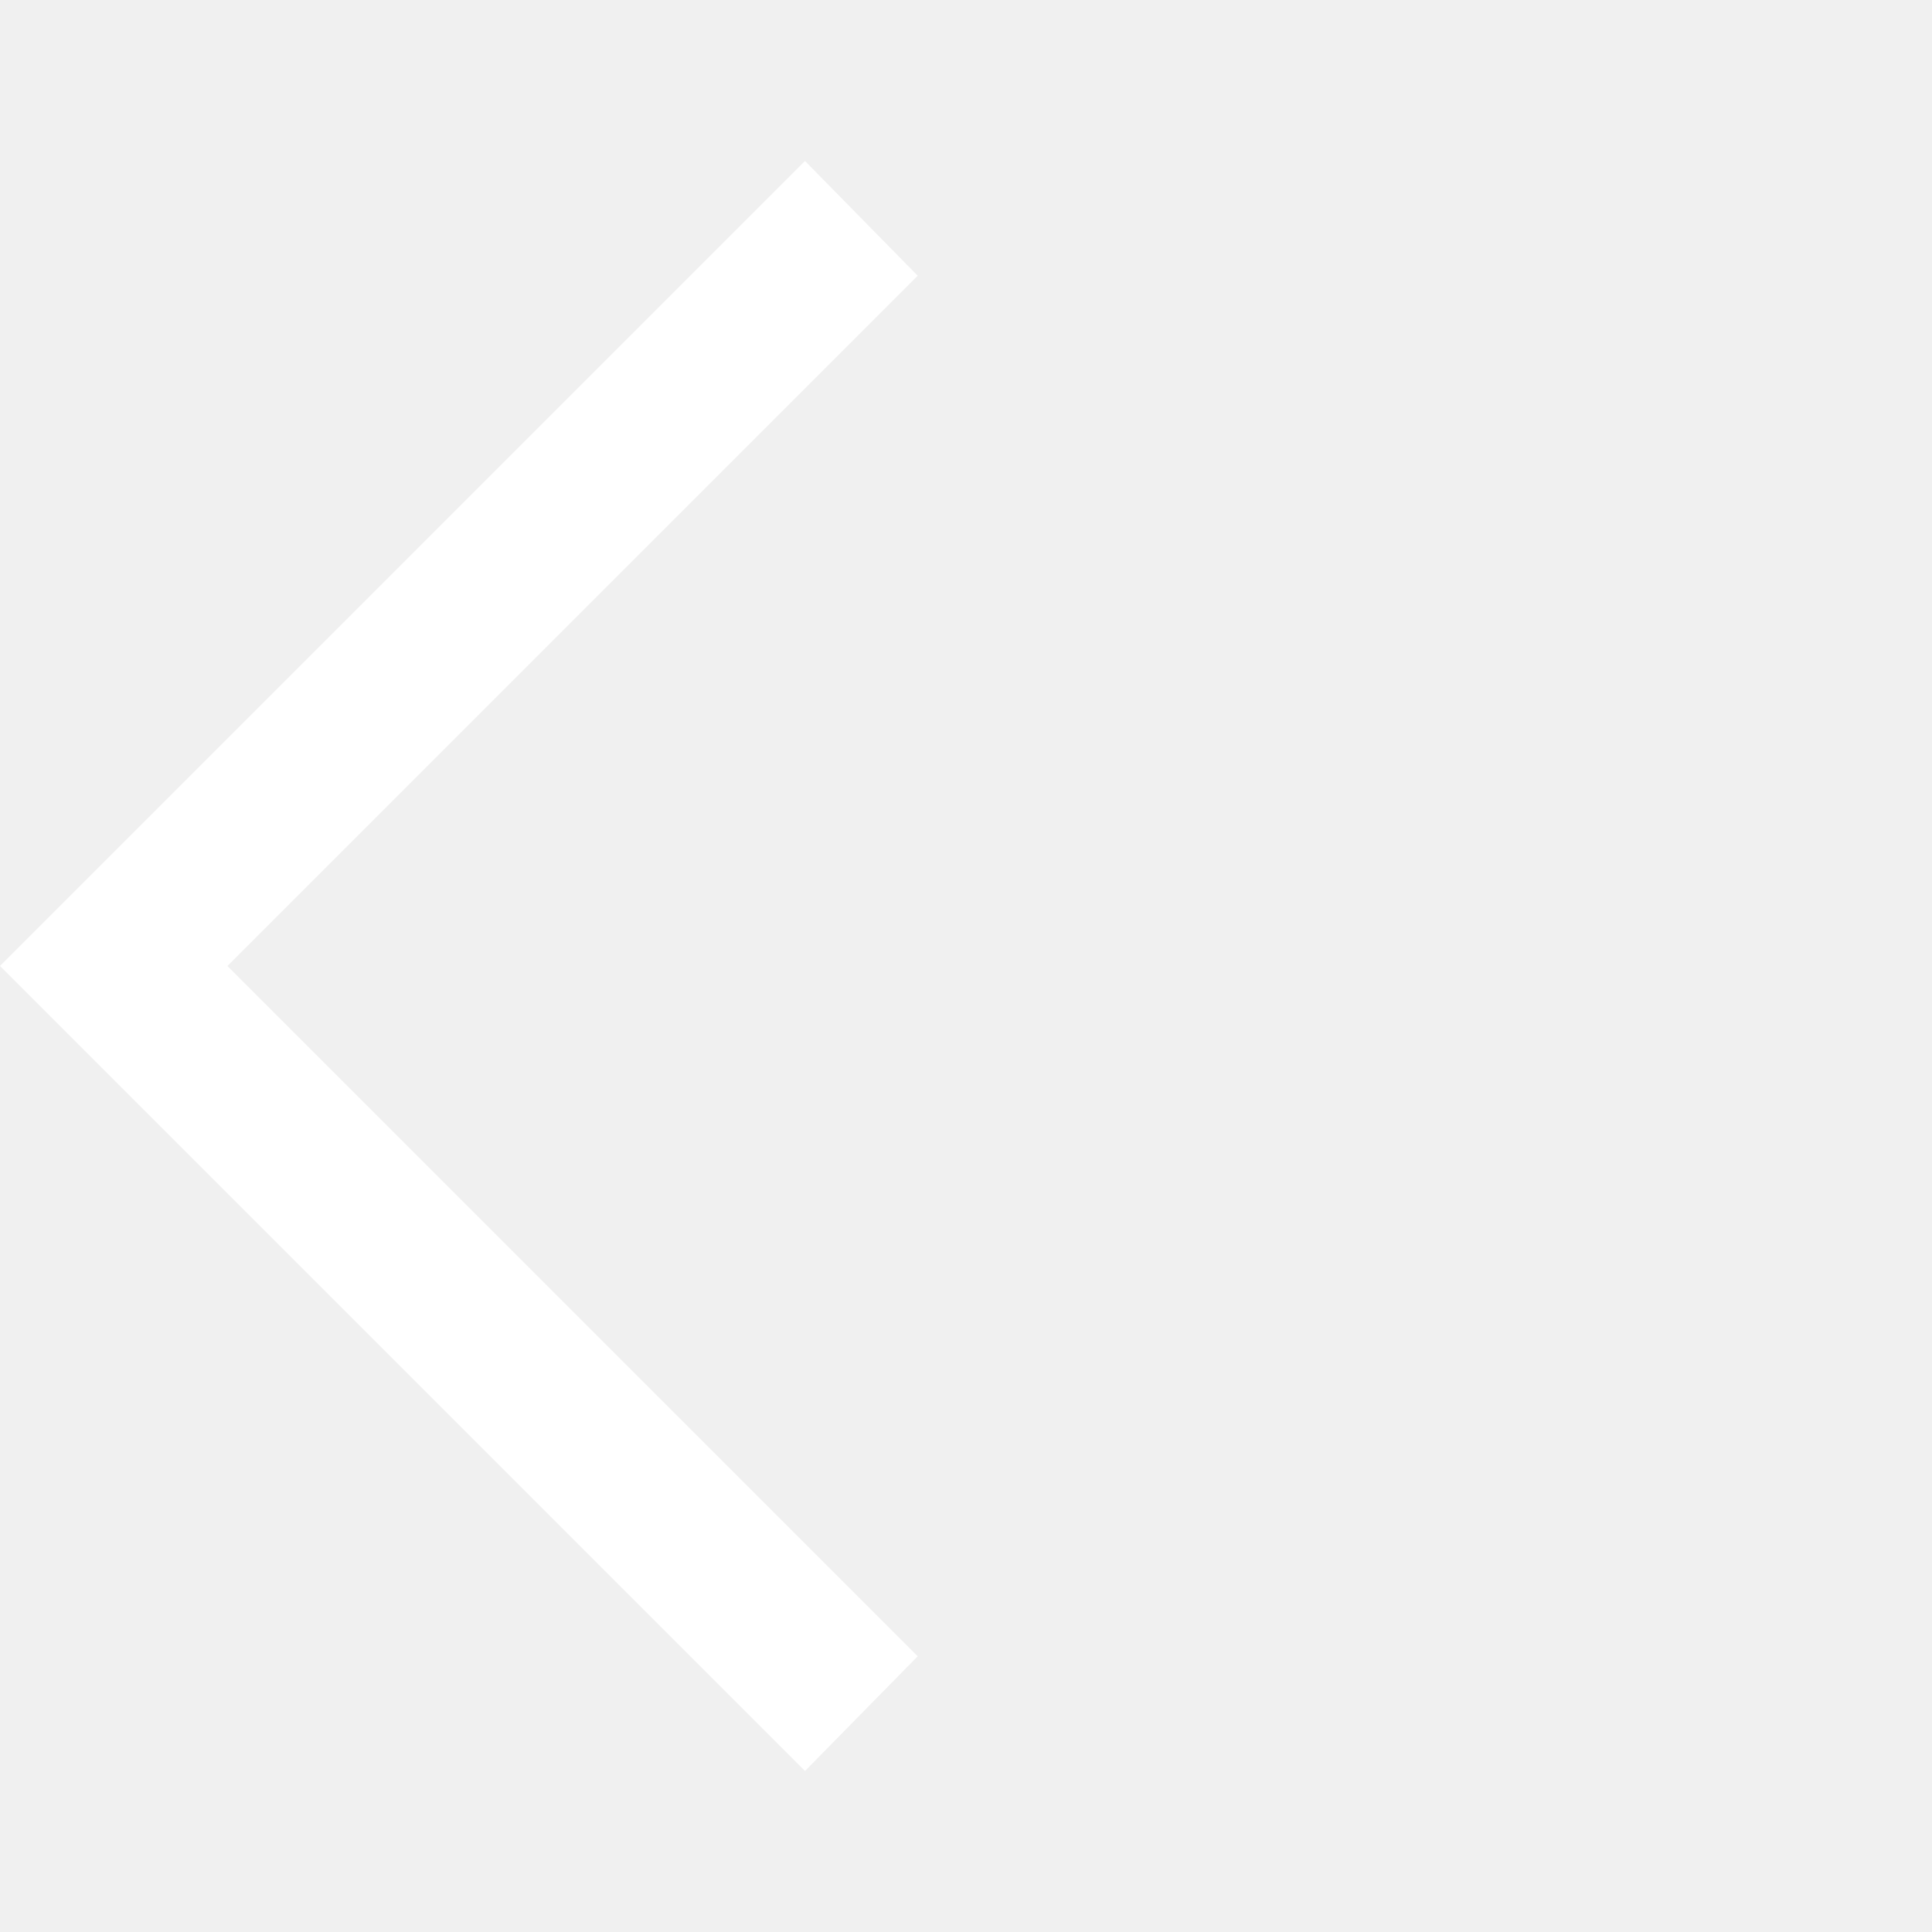
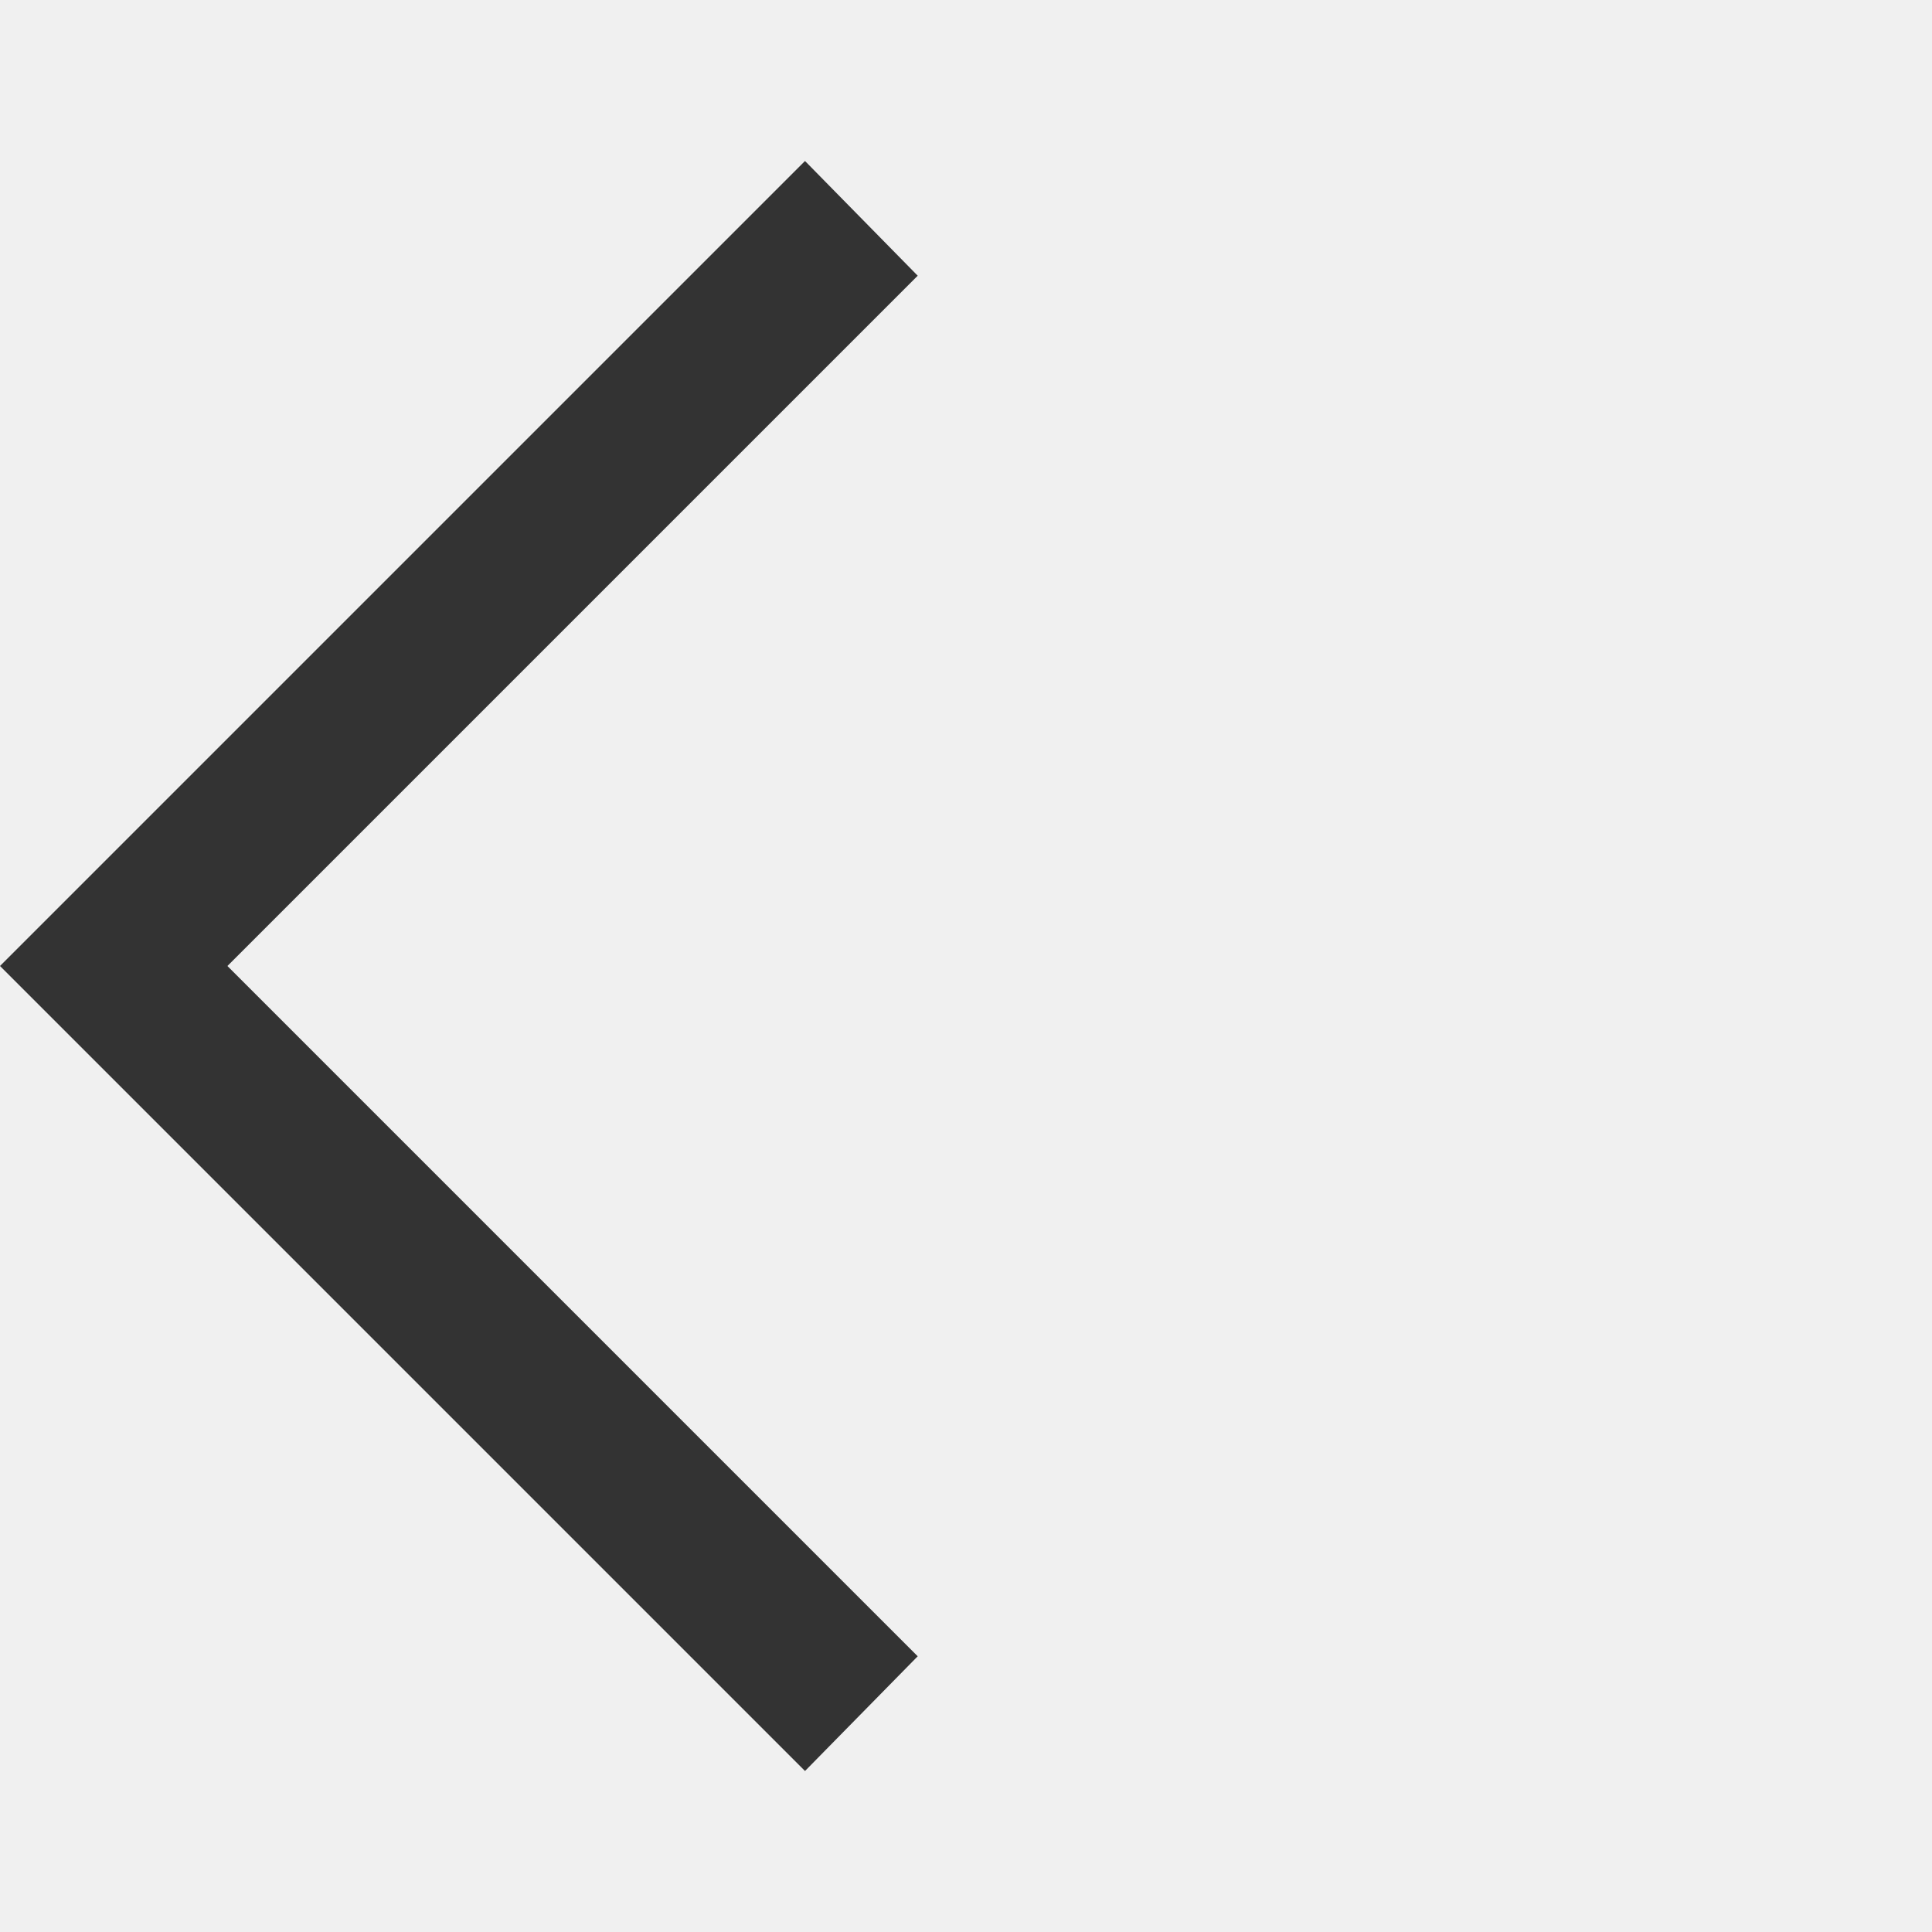
- <svg xmlns="http://www.w3.org/2000/svg" height="48px" viewBox="0 -960 960 960" width="48px" fill="#fff">
+ <svg xmlns="http://www.w3.org/2000/svg" height="48px" viewBox="0 -960 960 960" width="48px" fill="#333">
  <path d="M400-80 0-480l400-400 56 57-343 343 343 343-56 57Z" />
</svg>
